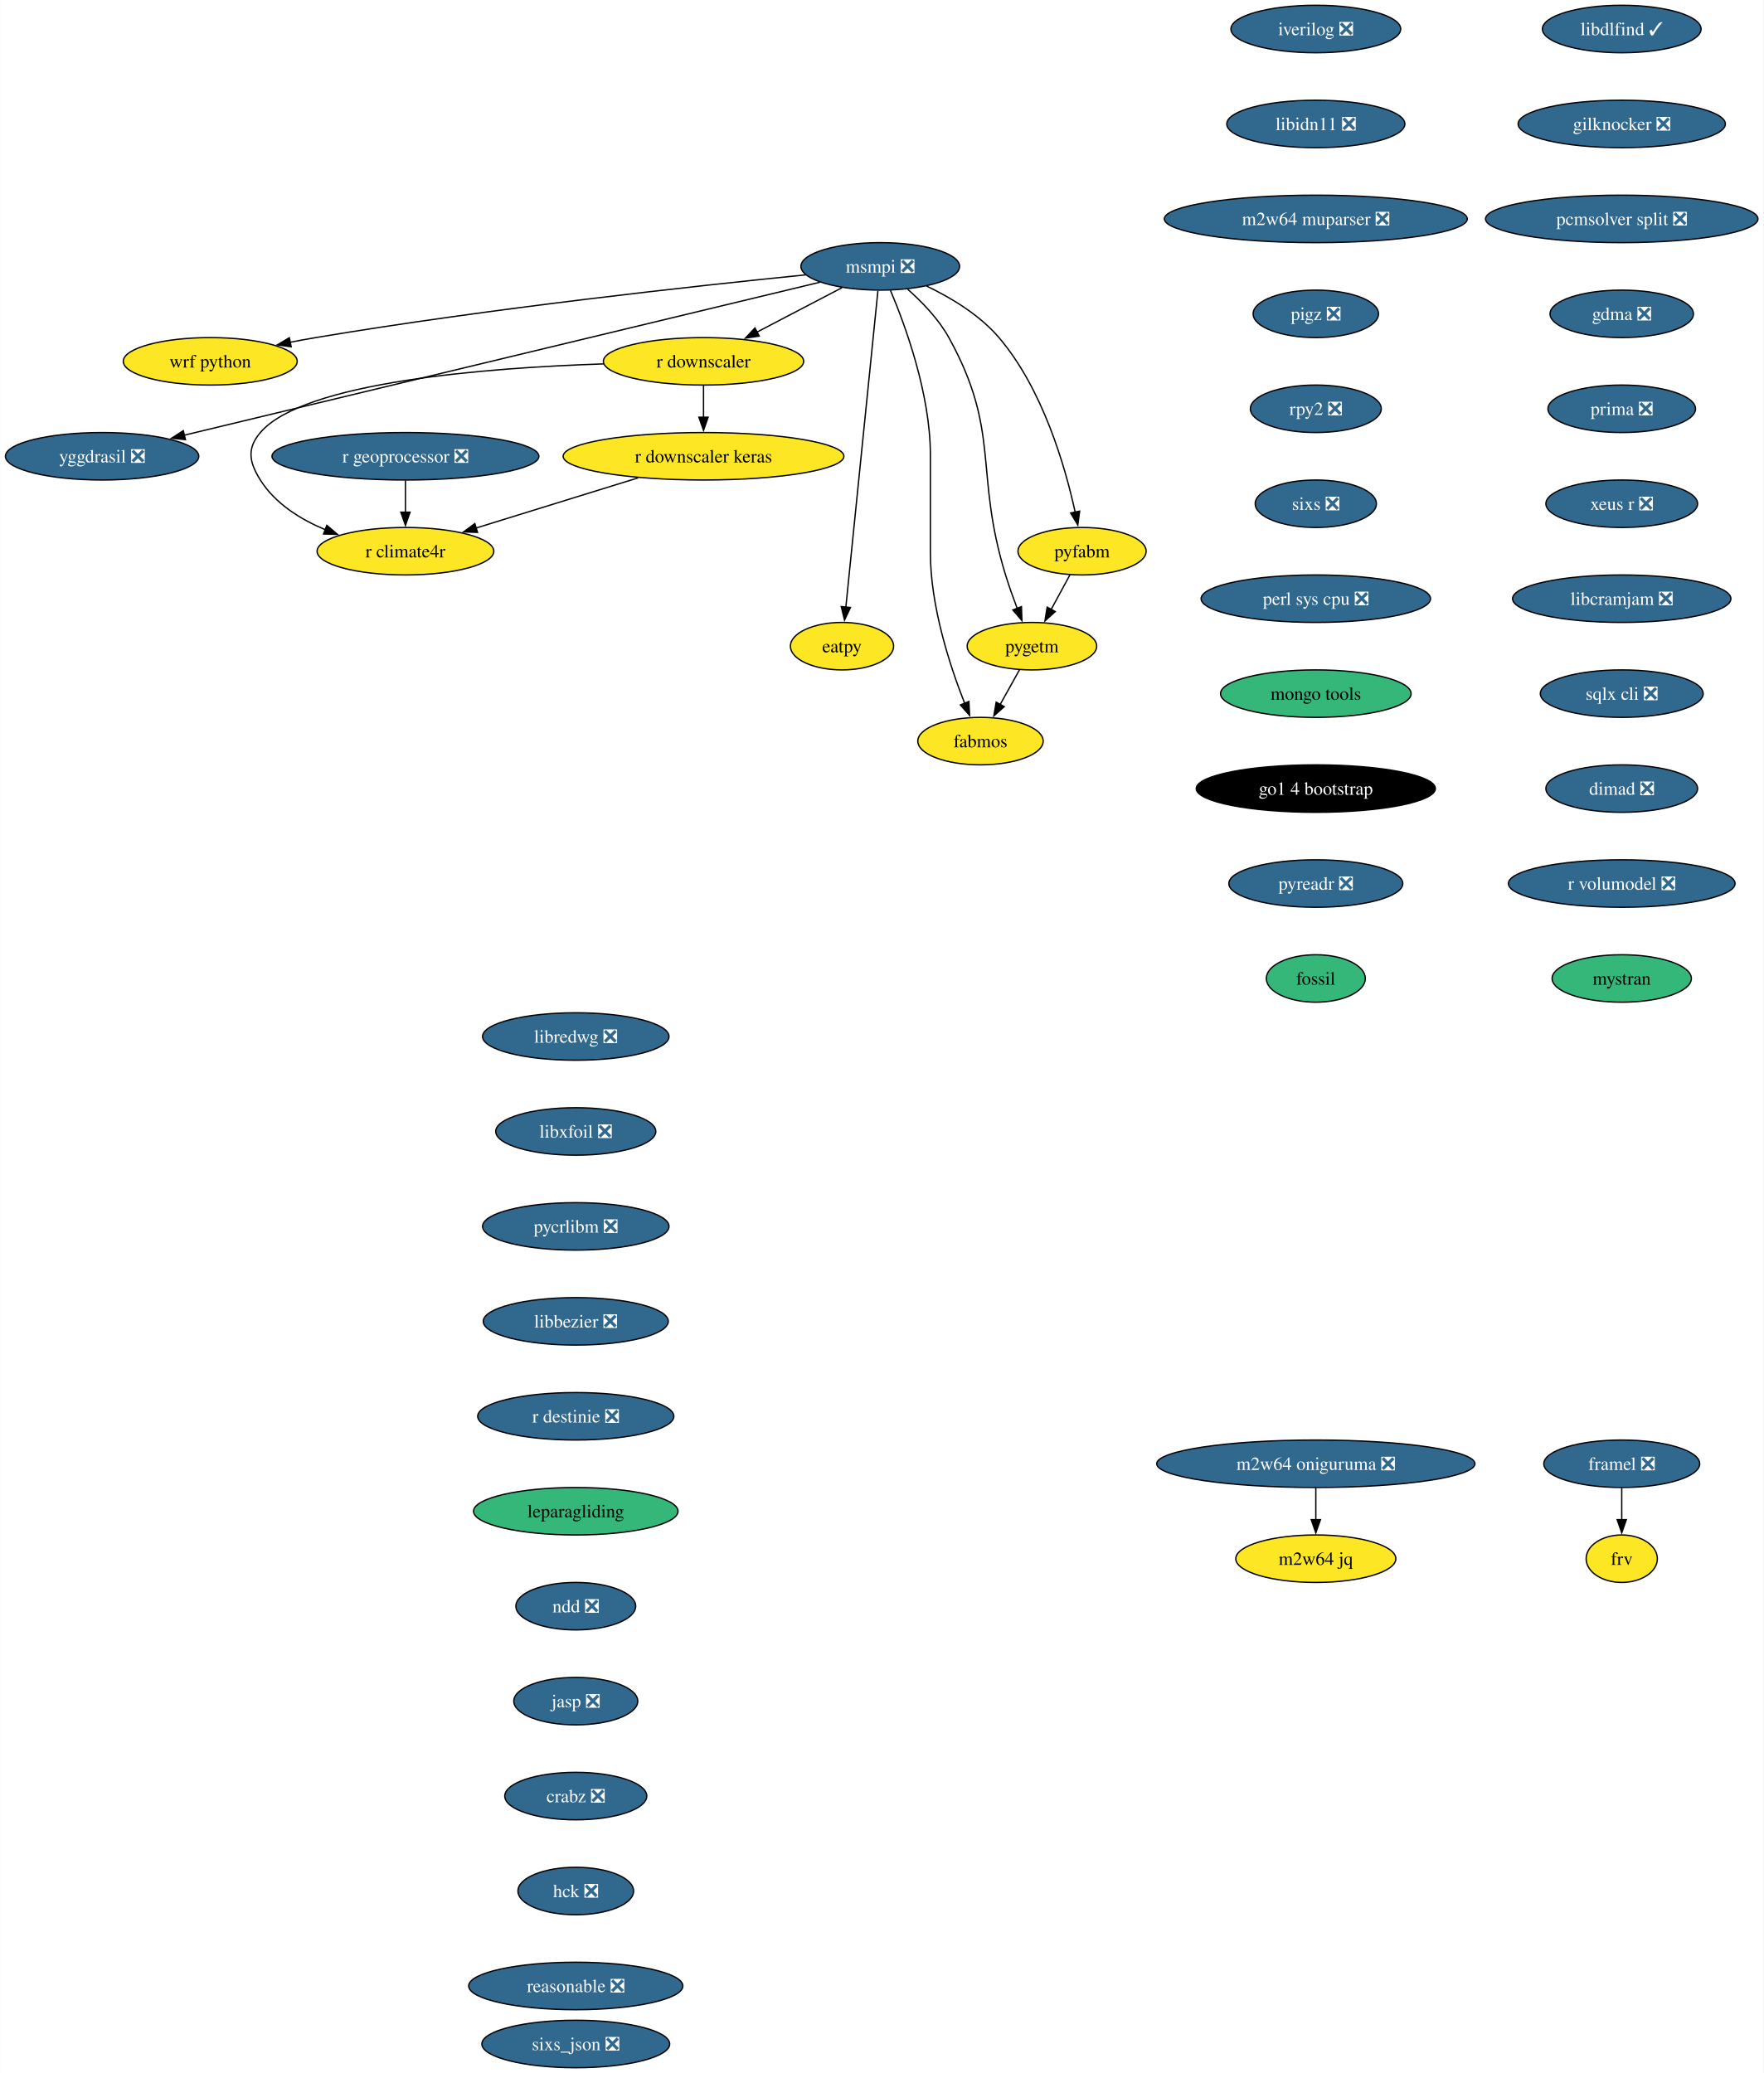
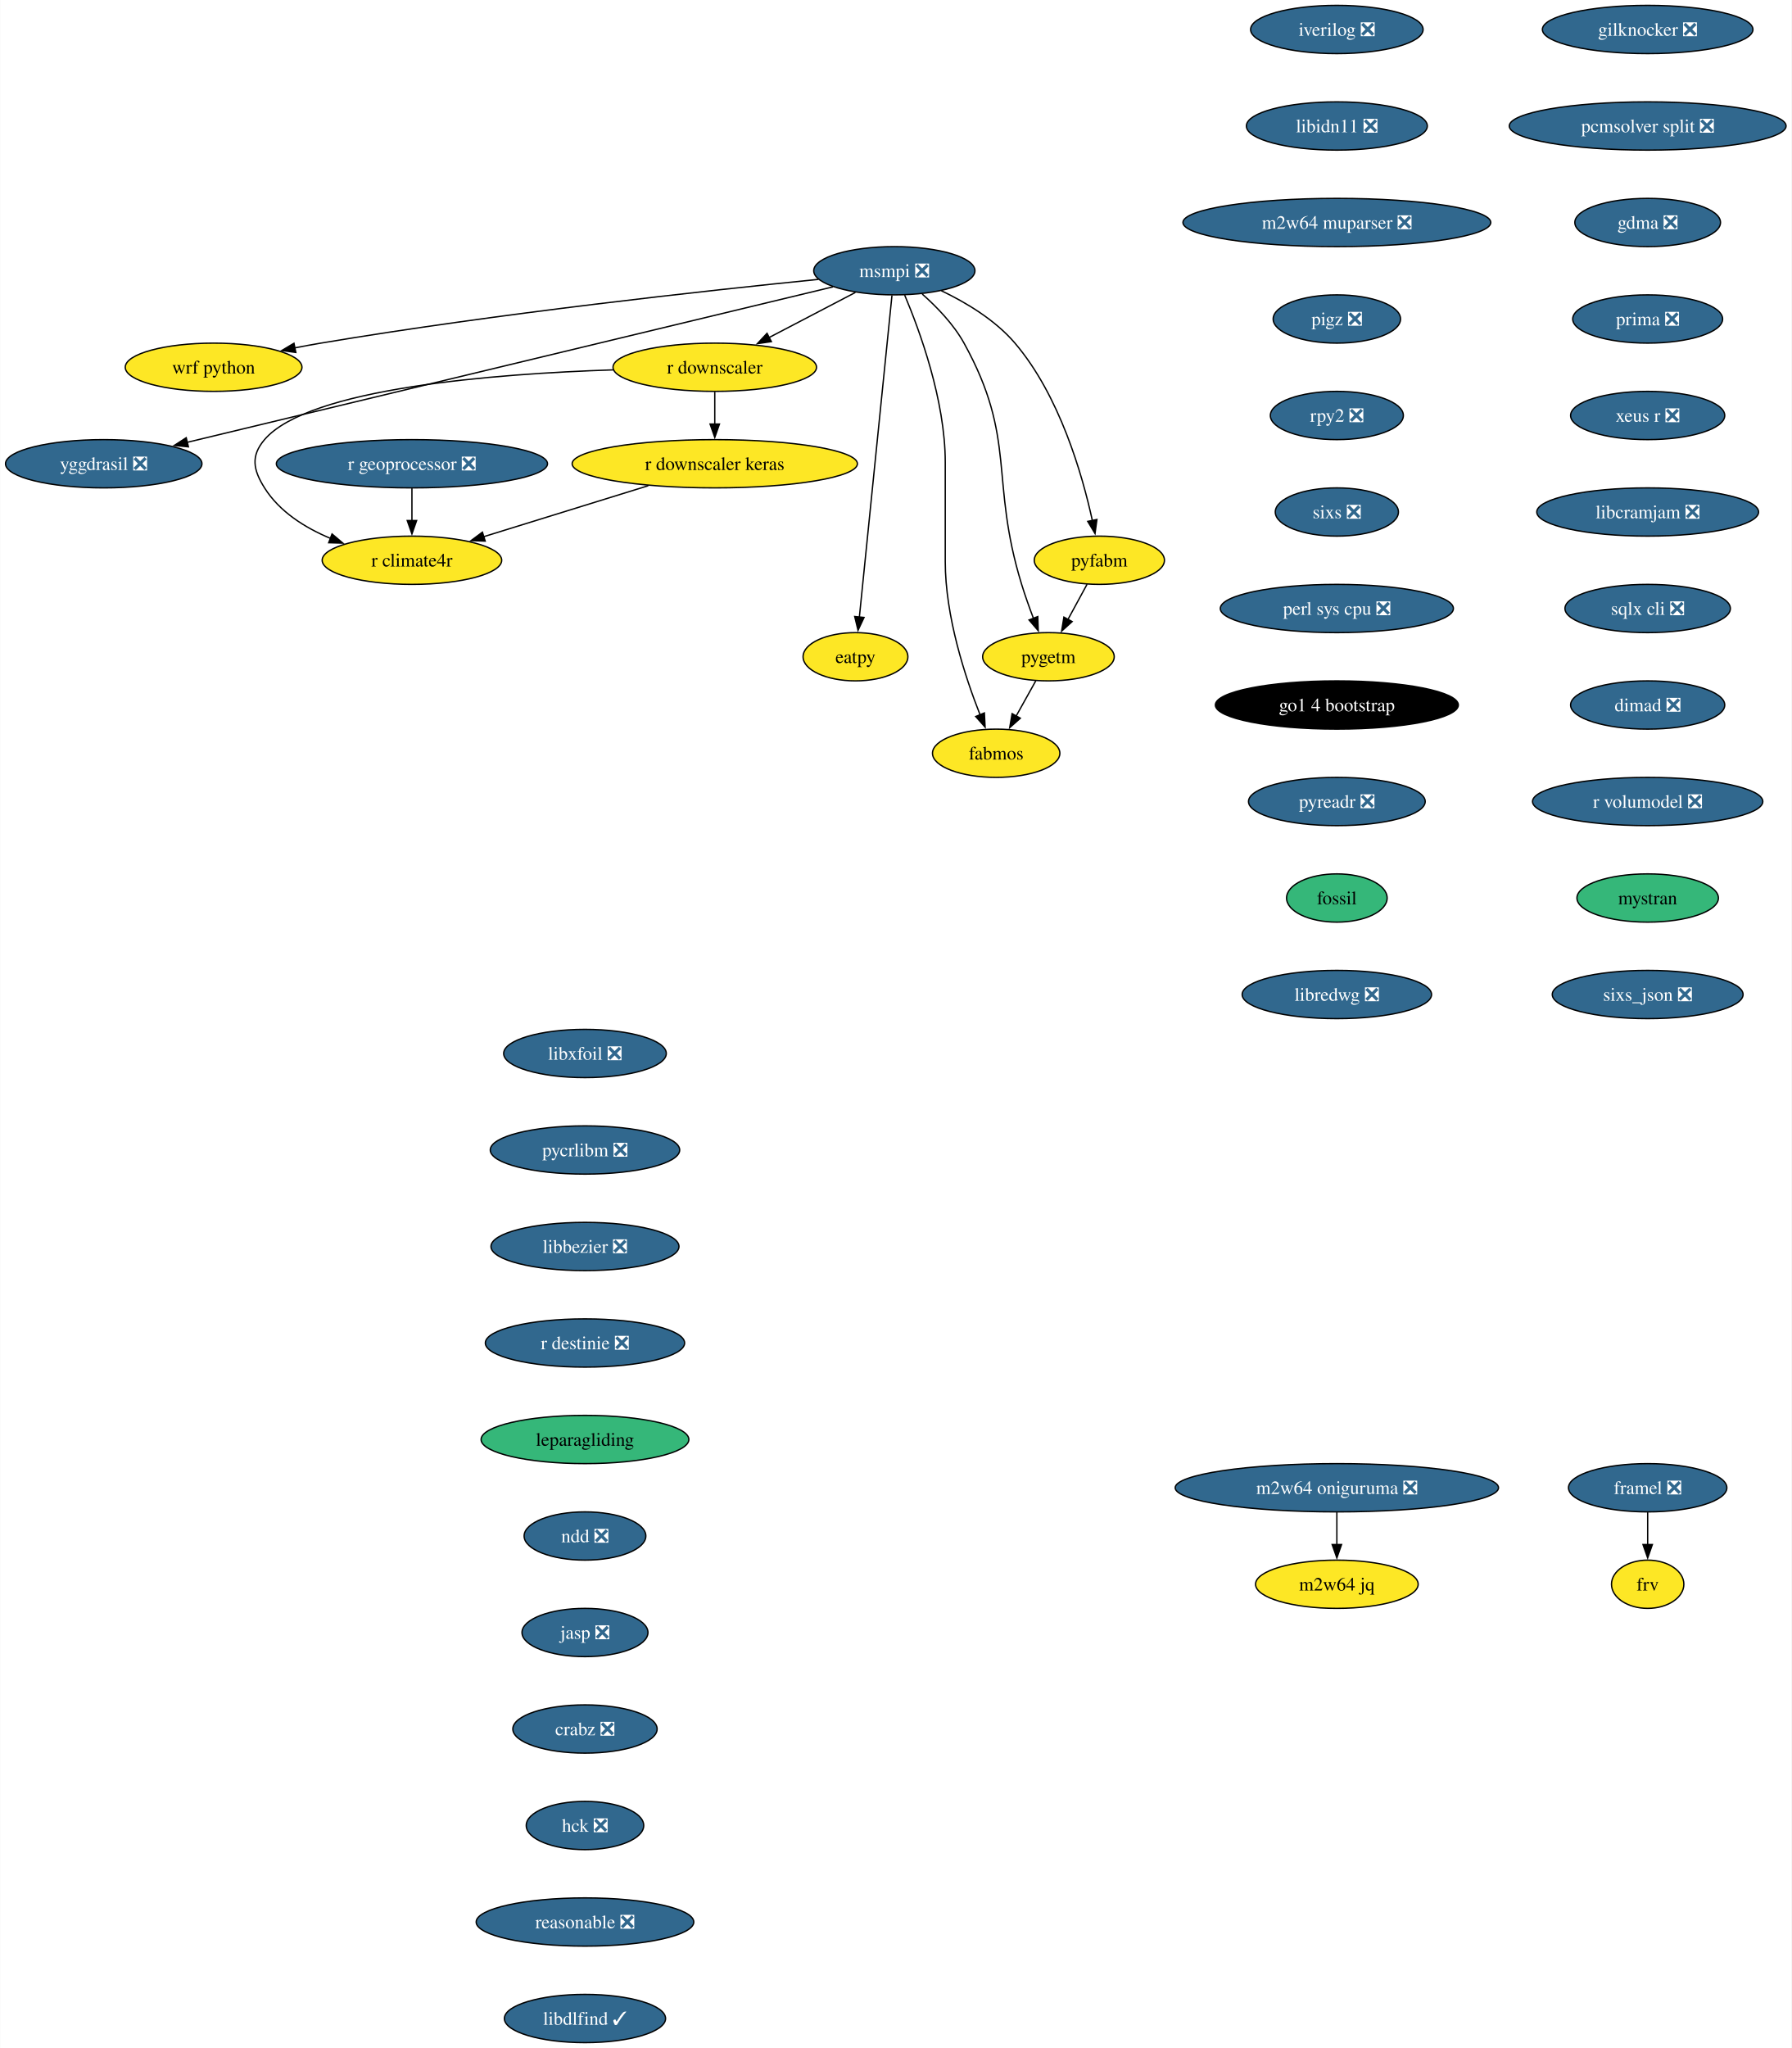
- <svg xmlns="http://www.w3.org/2000/svg" xmlns:xlink="http://www.w3.org/1999/xlink" width="1337pt" height="1572pt" viewBox="0.00 0.00 1336.78 1572.00">
-   <g id="graph0" class="graph" transform="scale(1 1) rotate(0) translate(4 1568)">
-     <polygon fill="white" stroke="none" points="-4,4 -4,-1568 1332.78,-1568 1332.78,4 -4,4" />
+ <svg xmlns="http://www.w3.org/2000/svg" xmlns:xlink="http://www.w3.org/1999/xlink" width="1337pt" height="1528pt" viewBox="0.00 0.00 1336.78 1528.00">
+   <g id="graph0" class="graph" transform="scale(1 1) rotate(0) translate(4 1524)">
+     <polygon fill="white" stroke="none" points="-4,4 -4,-1524 1332.78,-1524 1332.78,4 -4,4" />
    <g id="node1" class="node">
      <g id="a_node1">
        <a xlink:href="https://github.com/conda-forge/iverilog-feedstock/pull/25" xlink:title="iverilog ❎">
-           <ellipse fill="#31688e" stroke="black" cx="993.54" cy="-1546" rx="64.36" ry="18" />
-           <text text-anchor="middle" x="993.54" y="-1541.33" font-family="Times,serif" font-size="14.00" fill="white">iverilog ❎</text>
+           <ellipse fill="#31688e" stroke="black" cx="993.54" cy="-1502" rx="64.36" ry="18" />
+           <text text-anchor="middle" x="993.54" y="-1497.32" font-family="Times,serif" font-size="14.00" fill="white">iverilog ❎</text>
        </a>
      </g>
    </g>
    <g id="node2" class="node">
      <g id="a_node2">
        <a xlink:href="https://github.com/conda-forge/libidn11-feedstock/pull/13" xlink:title="libidn11 ❎">
-           <ellipse fill="#31688e" stroke="black" cx="993.54" cy="-1474" rx="67.52" ry="18" />
-           <text text-anchor="middle" x="993.54" y="-1469.33" font-family="Times,serif" font-size="14.00" fill="white">libidn11 ❎</text>
+           <ellipse fill="#31688e" stroke="black" cx="993.54" cy="-1430" rx="67.52" ry="18" />
+           <text text-anchor="middle" x="993.54" y="-1425.32" font-family="Times,serif" font-size="14.00" fill="white">libidn11 ❎</text>
        </a>
      </g>
    </g>
    <g id="node3" class="node">
      <g id="a_node3">
        <a xlink:href="https://github.com/conda-forge/m2w64-muparser-feedstock/pull/13" xlink:title="m2w64 muparser ❎">
-           <ellipse fill="#31688e" stroke="black" cx="993.54" cy="-1402" rx="114.87" ry="18" />
-           <text text-anchor="middle" x="993.54" y="-1397.33" font-family="Times,serif" font-size="14.00" fill="white">m2w64 muparser ❎</text>
+           <ellipse fill="#31688e" stroke="black" cx="993.54" cy="-1358" rx="114.87" ry="18" />
+           <text text-anchor="middle" x="993.54" y="-1353.32" font-family="Times,serif" font-size="14.00" fill="white">m2w64 muparser ❎</text>
        </a>
      </g>
    </g>
    <g id="node4" class="node">
      <g id="a_node4">
        <a xlink:href="https://github.com/conda-forge/pigz-feedstock/pull/23" xlink:title="pigz ❎">
-           <ellipse fill="#31688e" stroke="black" cx="993.54" cy="-1330" rx="47.53" ry="18" />
-           <text text-anchor="middle" x="993.54" y="-1325.33" font-family="Times,serif" font-size="14.00" fill="white">pigz ❎</text>
+           <ellipse fill="#31688e" stroke="black" cx="993.54" cy="-1286" rx="47.53" ry="18" />
+           <text text-anchor="middle" x="993.54" y="-1281.32" font-family="Times,serif" font-size="14.00" fill="white">pigz ❎</text>
        </a>
      </g>
    </g>
    <g id="node5" class="node">
      <g id="a_node5">
        <a xlink:href="https://github.com/conda-forge/rpy2-feedstock/pull/126" xlink:title="rpy2 ❎">
-           <ellipse fill="#31688e" stroke="black" cx="993.54" cy="-1258" rx="49.63" ry="18" />
-           <text text-anchor="middle" x="993.54" y="-1253.33" font-family="Times,serif" font-size="14.00" fill="white">rpy2 ❎</text>
+           <ellipse fill="#31688e" stroke="black" cx="993.54" cy="-1214" rx="49.63" ry="18" />
+           <text text-anchor="middle" x="993.54" y="-1209.32" font-family="Times,serif" font-size="14.00" fill="white">rpy2 ❎</text>
        </a>
      </g>
    </g>
    <g id="node6" class="node">
      <g id="a_node6">
        <a xlink:href="https://github.com/conda-forge/sixs-feedstock/pull/17" xlink:title="sixs ❎">
-           <ellipse fill="#31688e" stroke="black" cx="993.54" cy="-1186" rx="45.95" ry="18" />
-           <text text-anchor="middle" x="993.54" y="-1181.33" font-family="Times,serif" font-size="14.00" fill="white">sixs ❎</text>
+           <ellipse fill="#31688e" stroke="black" cx="993.54" cy="-1142" rx="45.95" ry="18" />
+           <text text-anchor="middle" x="993.54" y="-1137.33" font-family="Times,serif" font-size="14.00" fill="white">sixs ❎</text>
        </a>
      </g>
    </g>
    <g id="node7" class="node">
      <g id="a_node7">
        <a xlink:href="https://github.com/conda-forge/perl-sys-cpu-feedstock/pull/5" xlink:title="perl sys cpu ❎">
-           <ellipse fill="#31688e" stroke="black" cx="993.54" cy="-1114" rx="86.98" ry="18" />
-           <text text-anchor="middle" x="993.54" y="-1109.33" font-family="Times,serif" font-size="14.00" fill="white">perl sys cpu ❎</text>
+           <ellipse fill="#31688e" stroke="black" cx="993.54" cy="-1070" rx="86.98" ry="18" />
+           <text text-anchor="middle" x="993.54" y="-1065.33" font-family="Times,serif" font-size="14.00" fill="white">perl sys cpu ❎</text>
        </a>
      </g>
    </g>
    <g id="node9" class="node">
      <g id="a_node9">
-         <a xlink:href="https://github.com/conda-forge/mongo-tools-feedstock" xlink:title="mongo tools">
-           <ellipse fill="#35b779" stroke="black" cx="993.54" cy="-1042" rx="72.25" ry="18" />
-           <text text-anchor="middle" x="993.54" y="-1037.33" font-family="Times,serif" font-size="14.00">mongo tools</text>
+         <a xlink:href="https://github.com/conda-forge/go1.4-bootstrap-feedstock" xlink:title="go1 4 bootstrap">
+           <ellipse fill="#000000" stroke="black" cx="993.54" cy="-998" rx="90.67" ry="18" />
+           <text text-anchor="middle" x="993.54" y="-993.33" font-family="Times,serif" font-size="14.00" fill="white">go1 4 bootstrap</text>
        </a>
      </g>
    </g>
    <g id="node8" class="node">
      <g id="a_node8">
        <a xlink:href="https://github.com/conda-forge/wrf-python-feedstock" xlink:title="wrf python">
-           <ellipse fill="#fde725" stroke="black" cx="155.3" cy="-1294" rx="65.94" ry="18" />
-           <text text-anchor="middle" x="155.3" y="-1289.33" font-family="Times,serif" font-size="14.00">wrf python</text>
+           <ellipse fill="#fde725" stroke="black" cx="155.3" cy="-1250" rx="65.94" ry="18" />
+           <text text-anchor="middle" x="155.3" y="-1245.32" font-family="Times,serif" font-size="14.00">wrf python</text>
        </a>
      </g>
    </g>
    <g id="node10" class="node">
      <g id="a_node10">
-         <a xlink:href="https://github.com/conda-forge/go1.4-bootstrap-feedstock" xlink:title="go1 4 bootstrap">
-           <ellipse fill="#000000" stroke="black" cx="993.54" cy="-970" rx="90.67" ry="18" />
-           <text text-anchor="middle" x="993.54" y="-965.33" font-family="Times,serif" font-size="14.00" fill="white">go1 4 bootstrap</text>
+         <a xlink:href="https://github.com/conda-forge/pyreadr-feedstock/pull/53" xlink:title="pyreadr ❎">
+           <ellipse fill="#31688e" stroke="black" cx="993.54" cy="-926" rx="65.94" ry="18" />
+           <text text-anchor="middle" x="993.54" y="-921.33" font-family="Times,serif" font-size="14.00" fill="white">pyreadr ❎</text>
        </a>
      </g>
    </g>
    <g id="node11" class="node">
      <g id="a_node11">
-         <a xlink:href="https://github.com/conda-forge/pyreadr-feedstock/pull/53" xlink:title="pyreadr ❎">
-           <ellipse fill="#31688e" stroke="black" cx="993.54" cy="-898" rx="65.94" ry="18" />
-           <text text-anchor="middle" x="993.54" y="-893.33" font-family="Times,serif" font-size="14.00" fill="white">pyreadr ❎</text>
+         <a xlink:href="https://github.com/conda-forge/fossil-feedstock" xlink:title="fossil">
+           <ellipse fill="#35b779" stroke="black" cx="993.54" cy="-854" rx="37.53" ry="18" />
+           <text text-anchor="middle" x="993.54" y="-849.33" font-family="Times,serif" font-size="14.00">fossil</text>
        </a>
      </g>
    </g>
    <g id="node12" class="node">
      <g id="a_node12">
-         <a xlink:href="https://github.com/conda-forge/fossil-feedstock" xlink:title="fossil">
-           <ellipse fill="#35b779" stroke="black" cx="993.54" cy="-826" rx="37.53" ry="18" />
-           <text text-anchor="middle" x="993.54" y="-821.33" font-family="Times,serif" font-size="14.00">fossil</text>
+         <a xlink:href="https://github.com/conda-forge/libredwg-feedstock/pull/91" xlink:title="libredwg ❎">
+           <ellipse fill="#31688e" stroke="black" cx="993.54" cy="-782" rx="70.68" ry="18" />
+           <text text-anchor="middle" x="993.54" y="-777.33" font-family="Times,serif" font-size="14.00" fill="white">libredwg ❎</text>
        </a>
      </g>
    </g>
    <g id="node13" class="node">
      <g id="a_node13">
        <a xlink:href="https://github.com/conda-forge/yggdrasil-feedstock/pull/47" xlink:title="yggdrasil ❎">
-           <ellipse fill="#31688e" stroke="black" cx="73.3" cy="-1222" rx="73.3" ry="18" />
-           <text text-anchor="middle" x="73.3" y="-1217.33" font-family="Times,serif" font-size="14.00" fill="white">yggdrasil ❎</text>
+           <ellipse fill="#31688e" stroke="black" cx="73.3" cy="-1178" rx="73.3" ry="18" />
+           <text text-anchor="middle" x="73.3" y="-1173.32" font-family="Times,serif" font-size="14.00" fill="white">yggdrasil ❎</text>
        </a>
      </g>
    </g>
    <g id="node14" class="node">
      <g id="a_node14">
-         <a xlink:href="https://github.com/conda-forge/libredwg-feedstock/pull/91" xlink:title="libredwg ❎">
-           <ellipse fill="#31688e" stroke="black" cx="432.44" cy="-782" rx="70.68" ry="18" />
-           <text text-anchor="middle" x="432.44" y="-777.33" font-family="Times,serif" font-size="14.00" fill="white">libredwg ❎</text>
+         <a xlink:href="https://github.com/conda-forge/libxfoil-feedstock/pull/14" xlink:title="libxfoil ❎">
+           <ellipse fill="#31688e" stroke="black" cx="432.44" cy="-738" rx="60.68" ry="18" />
+           <text text-anchor="middle" x="432.44" y="-733.33" font-family="Times,serif" font-size="14.00" fill="white">libxfoil ❎</text>
        </a>
      </g>
    </g>
    <g id="node15" class="node">
      <g id="a_node15">
-         <a xlink:href="https://github.com/conda-forge/libxfoil-feedstock/pull/14" xlink:title="libxfoil ❎">
-           <ellipse fill="#31688e" stroke="black" cx="432.44" cy="-710" rx="60.68" ry="18" />
-           <text text-anchor="middle" x="432.44" y="-705.33" font-family="Times,serif" font-size="14.00" fill="white">libxfoil ❎</text>
+         <a xlink:href="https://github.com/conda-forge/pycrlibm-feedstock/pull/11" xlink:title="pycrlibm ❎">
+           <ellipse fill="#31688e" stroke="black" cx="432.44" cy="-666" rx="70.68" ry="18" />
+           <text text-anchor="middle" x="432.44" y="-661.33" font-family="Times,serif" font-size="14.00" fill="white">pycrlibm ❎</text>
        </a>
      </g>
    </g>
    <g id="node16" class="node">
      <g id="a_node16">
-         <a xlink:href="https://github.com/conda-forge/pycrlibm-feedstock/pull/11" xlink:title="pycrlibm ❎">
-           <ellipse fill="#31688e" stroke="black" cx="432.44" cy="-638" rx="70.68" ry="18" />
-           <text text-anchor="middle" x="432.44" y="-633.33" font-family="Times,serif" font-size="14.00" fill="white">pycrlibm ❎</text>
+         <a xlink:href="https://github.com/conda-forge/libbezier-feedstock/pull/10" xlink:title="libbezier ❎">
+           <ellipse fill="#31688e" stroke="black" cx="432.44" cy="-594" rx="70.15" ry="18" />
+           <text text-anchor="middle" x="432.44" y="-589.33" font-family="Times,serif" font-size="14.00" fill="white">libbezier ❎</text>
        </a>
      </g>
    </g>
    <g id="node17" class="node">
      <g id="a_node17">
-         <a xlink:href="https://github.com/conda-forge/libbezier-feedstock/pull/10" xlink:title="libbezier ❎">
-           <ellipse fill="#31688e" stroke="black" cx="432.44" cy="-566" rx="70.15" ry="18" />
-           <text text-anchor="middle" x="432.44" y="-561.33" font-family="Times,serif" font-size="14.00" fill="white">libbezier ❎</text>
+         <a xlink:href="https://github.com/conda-forge/r-destinie-feedstock/pull/8" xlink:title="r destinie ❎">
+           <ellipse fill="#31688e" stroke="black" cx="432.44" cy="-522" rx="74.36" ry="18" />
+           <text text-anchor="middle" x="432.44" y="-517.33" font-family="Times,serif" font-size="14.00" fill="white">r destinie ❎</text>
        </a>
      </g>
    </g>
    <g id="node18" class="node">
      <g id="a_node18">
-         <a xlink:href="https://github.com/conda-forge/r-destinie-feedstock/pull/8" xlink:title="r destinie ❎">
-           <ellipse fill="#31688e" stroke="black" cx="432.44" cy="-494" rx="74.36" ry="18" />
-           <text text-anchor="middle" x="432.44" y="-489.32" font-family="Times,serif" font-size="14.00" fill="white">r destinie ❎</text>
+         <a xlink:href="https://github.com/conda-forge/leparagliding-feedstock" xlink:title="leparagliding">
+           <ellipse fill="#35b779" stroke="black" cx="432.44" cy="-450" rx="77.52" ry="18" />
+           <text text-anchor="middle" x="432.44" y="-445.32" font-family="Times,serif" font-size="14.00">leparagliding</text>
+         </a>
+       </g>
+     </g>
+     <g id="node23" class="node">
+       <g id="a_node23">
+         <a xlink:href="https://github.com/conda-forge/ndd-feedstock/pull/13" xlink:title="ndd ❎">
+           <ellipse fill="#31688e" stroke="black" cx="432.44" cy="-378" rx="45.42" ry="18" />
+           <text text-anchor="middle" x="432.44" y="-373.32" font-family="Times,serif" font-size="14.00" fill="white">ndd ❎</text>
        </a>
      </g>
    </g>
    <g id="node19" class="node">
      <g id="a_node19">
-         <a xlink:href="https://github.com/conda-forge/leparagliding-feedstock" xlink:title="leparagliding">
-           <ellipse fill="#35b779" stroke="black" cx="432.44" cy="-422" rx="77.52" ry="18" />
-           <text text-anchor="middle" x="432.44" y="-417.32" font-family="Times,serif" font-size="14.00">leparagliding</text>
+         <a xlink:href="https://github.com/conda-forge/framel-feedstock/pull/43" xlink:title="framel ❎">
+           <ellipse fill="#31688e" stroke="black" cx="1225.49" cy="-414" rx="59.1" ry="18" />
+           <text text-anchor="middle" x="1225.49" y="-409.32" font-family="Times,serif" font-size="14.00" fill="white">framel ❎</text>
+         </a>
+       </g>
+     </g>
+     <g id="node20" class="node">
+       <g id="a_node20">
+         <a xlink:href="https://github.com/conda-forge/frv-feedstock" xlink:title="frv">
+           <ellipse fill="#fde725" stroke="black" cx="1225.49" cy="-342" rx="27" ry="18" />
+           <text text-anchor="middle" x="1225.49" y="-337.32" font-family="Times,serif" font-size="14.00">frv</text>
+         </a>
+       </g>
+     </g>
+     <g id="edge15" class="edge">
+       <path fill="none" stroke="black" d="M1225.49,-395.7C1225.49,-388.41 1225.49,-379.73 1225.49,-371.54" />
+       <polygon fill="black" stroke="black" points="1228.99,-371.62 1225.49,-361.62 1221.99,-371.62 1228.99,-371.62" />
+     </g>
+     <g id="node21" class="node">
+       <g id="a_node21">
+         <a xlink:href="https://github.com/conda-forge/m2w64-jq-feedstock" xlink:title="m2w64 jq">
+           <ellipse fill="#fde725" stroke="black" cx="993.54" cy="-342" rx="60.68" ry="18" />
+           <text text-anchor="middle" x="993.54" y="-337.32" font-family="Times,serif" font-size="14.00">m2w64 jq</text>
+         </a>
+       </g>
+     </g>
+     <g id="node22" class="node">
+       <g id="a_node22">
+         <a xlink:href="https://github.com/conda-forge/m2w64-oniguruma-feedstock/pull/1" xlink:title="m2w64 oniguruma ❎">
+           <ellipse fill="#31688e" stroke="black" cx="993.54" cy="-414" rx="120.65" ry="18" />
+           <text text-anchor="middle" x="993.54" y="-409.32" font-family="Times,serif" font-size="14.00" fill="white">m2w64 oniguruma ❎</text>
+         </a>
+       </g>
+     </g>
+     <g id="edge16" class="edge">
+       <path fill="none" stroke="black" d="M993.54,-395.7C993.54,-388.41 993.54,-379.73 993.54,-371.54" />
+       <polygon fill="black" stroke="black" points="997.04,-371.62 993.54,-361.62 990.04,-371.62 997.04,-371.62" />
+     </g>
+     <g id="node32" class="node">
+       <g id="a_node32">
+         <a xlink:href="https://github.com/conda-forge/jasp-feedstock/pull/29" xlink:title="jasp ❎">
+           <ellipse fill="#31688e" stroke="black" cx="432.44" cy="-306" rx="47" ry="18" />
+           <text text-anchor="middle" x="432.44" y="-301.32" font-family="Times,serif" font-size="14.00" fill="white">jasp ❎</text>
        </a>
      </g>
    </g>
    <g id="node24" class="node">
      <g id="a_node24">
-         <a xlink:href="https://github.com/conda-forge/ndd-feedstock/pull/13" xlink:title="ndd ❎">
-           <ellipse fill="#31688e" stroke="black" cx="432.44" cy="-350" rx="45.42" ry="18" />
-           <text text-anchor="middle" x="432.44" y="-345.32" font-family="Times,serif" font-size="14.00" fill="white">ndd ❎</text>
-         </a>
-       </g>
-     </g>
-     <g id="node20" class="node">
-       <g id="a_node20">
-         <a xlink:href="https://github.com/conda-forge/framel-feedstock/pull/43" xlink:title="framel ❎">
-           <ellipse fill="#31688e" stroke="black" cx="1225.49" cy="-458" rx="59.1" ry="18" />
-           <text text-anchor="middle" x="1225.49" y="-453.32" font-family="Times,serif" font-size="14.00" fill="white">framel ❎</text>
-         </a>
-       </g>
-     </g>
-     <g id="node21" class="node">
-       <g id="a_node21">
-         <a xlink:href="https://github.com/conda-forge/frv-feedstock" xlink:title="frv">
-           <ellipse fill="#fde725" stroke="black" cx="1225.49" cy="-386" rx="27" ry="18" />
-           <text text-anchor="middle" x="1225.49" y="-381.32" font-family="Times,serif" font-size="14.00">frv</text>
-         </a>
-       </g>
-     </g>
-     <g id="edge16" class="edge">
-       <path fill="none" stroke="black" d="M1225.49,-439.7C1225.49,-432.41 1225.49,-423.73 1225.49,-415.54" />
-       <polygon fill="black" stroke="black" points="1228.99,-415.62 1225.49,-405.62 1221.99,-415.62 1228.99,-415.62" />
-     </g>
-     <g id="node22" class="node">
-       <g id="a_node22">
-         <a xlink:href="https://github.com/conda-forge/m2w64-jq-feedstock" xlink:title="m2w64 jq">
-           <ellipse fill="#fde725" stroke="black" cx="993.54" cy="-386" rx="60.68" ry="18" />
-           <text text-anchor="middle" x="993.54" y="-381.32" font-family="Times,serif" font-size="14.00">m2w64 jq</text>
-         </a>
-       </g>
-     </g>
-     <g id="node23" class="node">
-       <g id="a_node23">
-         <a xlink:href="https://github.com/conda-forge/m2w64-oniguruma-feedstock/pull/1" xlink:title="m2w64 oniguruma ❎">
-           <ellipse fill="#31688e" stroke="black" cx="993.54" cy="-458" rx="120.65" ry="18" />
-           <text text-anchor="middle" x="993.54" y="-453.32" font-family="Times,serif" font-size="14.00" fill="white">m2w64 oniguruma ❎</text>
-         </a>
-       </g>
-     </g>
-     <g id="edge17" class="edge">
-       <path fill="none" stroke="black" d="M993.54,-439.7C993.54,-432.41 993.54,-423.73 993.54,-415.54" />
-       <polygon fill="black" stroke="black" points="997.04,-415.62 993.54,-405.62 990.04,-415.62 997.04,-415.62" />
+         <a xlink:href="https://github.com/conda-forge/msmpi-feedstock/pull/21" xlink:title="msmpi ❎">
+           <ellipse fill="#31688e" stroke="black" cx="663.3" cy="-1322" rx="60.15" ry="18" />
+           <text text-anchor="middle" x="663.3" y="-1317.32" font-family="Times,serif" font-size="14.00" fill="white">msmpi ❎</text>
+         </a>
+       </g>
+     </g>
+     <g id="edge18" class="edge">
+       <path fill="none" stroke="black" d="M606.65,-1315.56C524.51,-1307.31 367.66,-1290.22 235.3,-1268 228.94,-1266.93 222.3,-1265.71 215.7,-1264.41" />
+       <polygon fill="black" stroke="black" points="216.66,-1261.03 206.16,-1262.49 215.27,-1267.9 216.66,-1261.03" />
+     </g>
+     <g id="edge19" class="edge">
+       <path fill="none" stroke="black" d="M617.5,-1309.98C512.58,-1284.72 254.76,-1222.67 135.58,-1193.99" />
+       <polygon fill="black" stroke="black" points="136.5,-1190.61 125.96,-1191.67 134.86,-1197.42 136.5,-1190.61" />
+     </g>
+     <g id="node25" class="node">
+       <g id="a_node25">
+         <a xlink:href="https://github.com/conda-forge/r-downscaler-feedstock" xlink:title="r downscaler">
+           <ellipse fill="#fde725" stroke="black" cx="529.3" cy="-1250" rx="75.94" ry="18" />
+           <text text-anchor="middle" x="529.3" y="-1245.32" font-family="Times,serif" font-size="14.00">r downscaler</text>
+         </a>
+       </g>
+     </g>
+     <g id="edge20" class="edge">
+       <path fill="none" stroke="black" d="M634.23,-1305.81C615.4,-1295.97 590.6,-1283.02 569.85,-1272.18" />
+       <polygon fill="black" stroke="black" points="571.54,-1269.12 561.06,-1267.59 568.3,-1275.32 571.54,-1269.12" />
+     </g>
+     <g id="node26" class="node">
+       <g id="a_node26">
+         <a xlink:href="https://github.com/conda-forge/pyfabm-feedstock" xlink:title="pyfabm">
+           <ellipse fill="#fde725" stroke="black" cx="816.3" cy="-1106" rx="48.58" ry="18" />
+           <text text-anchor="middle" x="816.3" y="-1101.33" font-family="Times,serif" font-size="14.00">pyfabm</text>
+         </a>
+       </g>
+     </g>
+     <g id="edge21" class="edge">
+       <path fill="none" stroke="black" d="M698.34,-1307.12C716.8,-1298.29 738.6,-1285.25 753.3,-1268 786.57,-1228.97 803.49,-1170.32 811.07,-1135.63" />
+       <polygon fill="black" stroke="black" points="814.48,-1136.41 813.07,-1125.91 807.63,-1135 814.48,-1136.41" />
+     </g>
+     <g id="node27" class="node">
+       <g id="a_node27">
+         <a xlink:href="https://github.com/conda-forge/eatpy-feedstock" xlink:title="eatpy">
+           <ellipse fill="#fde725" stroke="black" cx="634.3" cy="-1034" rx="39.11" ry="18" />
+           <text text-anchor="middle" x="634.3" y="-1029.33" font-family="Times,serif" font-size="14.00">eatpy</text>
+         </a>
+       </g>
+     </g>
+     <g id="edge22" class="edge">
+       <path fill="none" stroke="black" d="M661.53,-1303.54C656.69,-1255.76 643.18,-1122.51 637.21,-1063.61" />
+       <polygon fill="black" stroke="black" points="640.7,-1063.33 636.2,-1053.74 633.73,-1064.04 640.7,-1063.33" />
+     </g>
+     <g id="node28" class="node">
+       <g id="a_node28">
+         <a xlink:href="https://github.com/conda-forge/fabmos-feedstock" xlink:title="fabmos">
+           <ellipse fill="#fde725" stroke="black" cx="739.3" cy="-962" rx="47.53" ry="18" />
+           <text text-anchor="middle" x="739.3" y="-957.33" font-family="Times,serif" font-size="14.00">fabmos</text>
+         </a>
+       </g>
+     </g>
+     <g id="edge23" class="edge">
+       <path fill="none" stroke="black" d="M670.99,-1303.91C682.1,-1277.62 701.3,-1225.45 701.3,-1179 701.3,-1179 701.3,-1179 701.3,-1105 701.3,-1064.18 716.14,-1018.93 727.27,-990.72" />
+       <polygon fill="black" stroke="black" points="730.5,-992.08 731.04,-981.49 724.02,-989.43 730.5,-992.08" />
+     </g>
+     <g id="node29" class="node">
+       <g id="a_node29">
+         <a xlink:href="https://github.com/conda-forge/pygetm-feedstock" xlink:title="pygetm">
+           <ellipse fill="#fde725" stroke="black" cx="778.3" cy="-1034" rx="49.1" ry="18" />
+           <text text-anchor="middle" x="778.3" y="-1029.33" font-family="Times,serif" font-size="14.00">pygetm</text>
+         </a>
+       </g>
+     </g>
+     <g id="edge24" class="edge">
+       <path fill="none" stroke="black" d="M684.09,-1304.65C694.93,-1295.07 707.51,-1282.1 715.3,-1268 755.11,-1196.02 734.18,-1166.63 758.3,-1088 760.88,-1079.6 764.1,-1070.6 767.19,-1062.45" />
+       <polygon fill="black" stroke="black" points="770.35,-1063.99 770.71,-1053.41 763.82,-1061.45 770.35,-1063.99" />
+     </g>
+     <g id="node30" class="node">
+       <g id="a_node30">
+         <a xlink:href="https://github.com/conda-forge/r-downscaler.keras-feedstock" xlink:title="r downscaler keras">
+           <ellipse fill="#fde725" stroke="black" cx="529.3" cy="-1178" rx="106.45" ry="18" />
+           <text text-anchor="middle" x="529.3" y="-1173.32" font-family="Times,serif" font-size="14.00">r downscaler keras</text>
+         </a>
+       </g>
+     </g>
+     <g id="edge25" class="edge">
+       <path fill="none" stroke="black" d="M529.3,-1231.7C529.3,-1224.41 529.3,-1215.73 529.3,-1207.54" />
+       <polygon fill="black" stroke="black" points="532.8,-1207.62 529.3,-1197.62 525.8,-1207.62 532.8,-1207.62" />
+     </g>
+     <g id="node31" class="node">
+       <g id="a_node31">
+         <a xlink:href="https://github.com/conda-forge/r-climate4r-feedstock" xlink:title="r climate4r">
+           <ellipse fill="#fde725" stroke="black" cx="303.3" cy="-1106" rx="66.99" ry="18" />
+           <text text-anchor="middle" x="303.3" y="-1101.33" font-family="Times,serif" font-size="14.00">r climate4r</text>
+         </a>
+       </g>
+     </g>
+     <g id="edge26" class="edge">
+       <path fill="none" stroke="black" d="M453.63,-1248.05C365.01,-1245.14 226.11,-1234.38 193.3,-1196 182.91,-1183.84 184.79,-1173.55 193.3,-1160 204.48,-1142.2 223.5,-1130.24 242.61,-1122.27" />
+       <polygon fill="black" stroke="black" points="243.68,-1125.61 251.77,-1118.77 241.18,-1119.07 243.68,-1125.61" />
+     </g>
+     <g id="edge27" class="edge">
+       <path fill="none" stroke="black" d="M807.11,-1088.05C802.81,-1080.14 797.6,-1070.54 792.79,-1061.69" />
+       <polygon fill="black" stroke="black" points="795.99,-1060.24 788.14,-1053.12 789.84,-1063.58 795.99,-1060.24" />
+     </g>
+     <g id="edge28" class="edge">
+       <path fill="none" stroke="black" d="M768.86,-1016.05C764.46,-1008.14 759.11,-998.54 754.17,-989.69" />
+       <polygon fill="black" stroke="black" points="757.32,-988.14 749.4,-981.11 751.2,-991.55 757.32,-988.14" />
+     </g>
+     <g id="edge34" class="edge">
+       <path fill="none" stroke="black" d="M479.71,-1161.64C443.28,-1150.36 393.86,-1135.05 356.6,-1123.51" />
+       <polygon fill="black" stroke="black" points="357.98,-1120.27 347.39,-1120.65 355.9,-1126.96 357.98,-1120.27" />
    </g>
    <g id="node33" class="node">
      <g id="a_node33">
-         <a xlink:href="https://github.com/conda-forge/jasp-feedstock/pull/29" xlink:title="jasp ❎">
-           <ellipse fill="#31688e" stroke="black" cx="432.44" cy="-278" rx="47" ry="18" />
-           <text text-anchor="middle" x="432.44" y="-273.32" font-family="Times,serif" font-size="14.00" fill="white">jasp ❎</text>
-         </a>
-       </g>
-     </g>
-     <g id="node25" class="node">
-       <g id="a_node25">
-         <a xlink:href="https://github.com/conda-forge/msmpi-feedstock/pull/21" xlink:title="msmpi ❎">
-           <ellipse fill="#31688e" stroke="black" cx="663.3" cy="-1366" rx="60.15" ry="18" />
-           <text text-anchor="middle" x="663.3" y="-1361.33" font-family="Times,serif" font-size="14.00" fill="white">msmpi ❎</text>
-         </a>
-       </g>
-     </g>
-     <g id="edge19" class="edge">
-       <path fill="none" stroke="black" d="M606.65,-1359.56C524.51,-1351.31 367.66,-1334.22 235.3,-1312 228.94,-1310.93 222.3,-1309.71 215.7,-1308.41" />
-       <polygon fill="black" stroke="black" points="216.66,-1305.03 206.16,-1306.49 215.27,-1311.9 216.66,-1305.03" />
-     </g>
-     <g id="edge20" class="edge">
-       <path fill="none" stroke="black" d="M617.5,-1353.98C512.58,-1328.72 254.76,-1266.67 135.58,-1237.99" />
-       <polygon fill="black" stroke="black" points="136.5,-1234.61 125.96,-1235.67 134.86,-1241.42 136.5,-1234.61" />
-     </g>
-     <g id="node26" class="node">
-       <g id="a_node26">
-         <a xlink:href="https://github.com/conda-forge/r-downscaler-feedstock" xlink:title="r downscaler">
-           <ellipse fill="#fde725" stroke="black" cx="529.3" cy="-1294" rx="75.94" ry="18" />
-           <text text-anchor="middle" x="529.3" y="-1289.33" font-family="Times,serif" font-size="14.00">r downscaler</text>
-         </a>
-       </g>
-     </g>
-     <g id="edge21" class="edge">
-       <path fill="none" stroke="black" d="M634.23,-1349.81C615.4,-1339.97 590.6,-1327.02 569.85,-1316.18" />
-       <polygon fill="black" stroke="black" points="571.54,-1313.12 561.06,-1311.59 568.3,-1319.32 571.54,-1313.12" />
-     </g>
-     <g id="node27" class="node">
-       <g id="a_node27">
-         <a xlink:href="https://github.com/conda-forge/pyfabm-feedstock" xlink:title="pyfabm">
-           <ellipse fill="#fde725" stroke="black" cx="816.3" cy="-1150" rx="48.58" ry="18" />
-           <text text-anchor="middle" x="816.3" y="-1145.33" font-family="Times,serif" font-size="14.00">pyfabm</text>
-         </a>
-       </g>
-     </g>
-     <g id="edge22" class="edge">
-       <path fill="none" stroke="black" d="M698.34,-1351.12C716.8,-1342.29 738.6,-1329.25 753.3,-1312 786.57,-1272.97 803.49,-1214.32 811.07,-1179.63" />
-       <polygon fill="black" stroke="black" points="814.48,-1180.41 813.07,-1169.91 807.63,-1179 814.48,-1180.41" />
-     </g>
-     <g id="node28" class="node">
-       <g id="a_node28">
-         <a xlink:href="https://github.com/conda-forge/eatpy-feedstock" xlink:title="eatpy">
-           <ellipse fill="#fde725" stroke="black" cx="634.3" cy="-1078" rx="39.11" ry="18" />
-           <text text-anchor="middle" x="634.3" y="-1073.33" font-family="Times,serif" font-size="14.00">eatpy</text>
-         </a>
-       </g>
-     </g>
-     <g id="edge23" class="edge">
-       <path fill="none" stroke="black" d="M661.53,-1347.54C656.69,-1299.76 643.18,-1166.51 637.21,-1107.61" />
-       <polygon fill="black" stroke="black" points="640.7,-1107.33 636.2,-1097.74 633.73,-1108.04 640.7,-1107.33" />
-     </g>
-     <g id="node29" class="node">
-       <g id="a_node29">
-         <a xlink:href="https://github.com/conda-forge/fabmos-feedstock" xlink:title="fabmos">
-           <ellipse fill="#fde725" stroke="black" cx="739.3" cy="-1006" rx="47.53" ry="18" />
-           <text text-anchor="middle" x="739.3" y="-1001.33" font-family="Times,serif" font-size="14.00">fabmos</text>
-         </a>
-       </g>
-     </g>
-     <g id="edge24" class="edge">
-       <path fill="none" stroke="black" d="M670.99,-1347.91C682.1,-1321.62 701.3,-1269.45 701.3,-1223 701.3,-1223 701.3,-1223 701.3,-1149 701.3,-1108.18 716.14,-1062.93 727.27,-1034.72" />
-       <polygon fill="black" stroke="black" points="730.5,-1036.08 731.04,-1025.49 724.02,-1033.43 730.5,-1036.08" />
-     </g>
-     <g id="node30" class="node">
-       <g id="a_node30">
-         <a xlink:href="https://github.com/conda-forge/pygetm-feedstock" xlink:title="pygetm">
-           <ellipse fill="#fde725" stroke="black" cx="778.3" cy="-1078" rx="49.1" ry="18" />
-           <text text-anchor="middle" x="778.3" y="-1073.33" font-family="Times,serif" font-size="14.00">pygetm</text>
-         </a>
-       </g>
-     </g>
-     <g id="edge25" class="edge">
-       <path fill="none" stroke="black" d="M684.09,-1348.65C694.93,-1339.07 707.51,-1326.1 715.3,-1312 755.11,-1240.02 734.18,-1210.63 758.3,-1132 760.88,-1123.6 764.1,-1114.6 767.19,-1106.45" />
-       <polygon fill="black" stroke="black" points="770.35,-1107.99 770.71,-1097.41 763.82,-1105.45 770.35,-1107.99" />
-     </g>
-     <g id="node31" class="node">
-       <g id="a_node31">
-         <a xlink:href="https://github.com/conda-forge/r-downscaler.keras-feedstock" xlink:title="r downscaler keras">
-           <ellipse fill="#fde725" stroke="black" cx="529.3" cy="-1222" rx="106.45" ry="18" />
-           <text text-anchor="middle" x="529.3" y="-1217.33" font-family="Times,serif" font-size="14.00">r downscaler keras</text>
-         </a>
-       </g>
-     </g>
-     <g id="edge26" class="edge">
-       <path fill="none" stroke="black" d="M529.3,-1275.7C529.3,-1268.41 529.3,-1259.73 529.3,-1251.54" />
-       <polygon fill="black" stroke="black" points="532.8,-1251.62 529.3,-1241.62 525.8,-1251.62 532.8,-1251.62" />
-     </g>
-     <g id="node32" class="node">
-       <g id="a_node32">
-         <a xlink:href="https://github.com/conda-forge/r-climate4r-feedstock" xlink:title="r climate4r">
-           <ellipse fill="#fde725" stroke="black" cx="303.3" cy="-1150" rx="66.99" ry="18" />
-           <text text-anchor="middle" x="303.3" y="-1145.33" font-family="Times,serif" font-size="14.00">r climate4r</text>
-         </a>
-       </g>
-     </g>
-     <g id="edge27" class="edge">
-       <path fill="none" stroke="black" d="M453.63,-1292.05C365.01,-1289.14 226.11,-1278.38 193.3,-1240 182.91,-1227.84 184.79,-1217.55 193.3,-1204 204.48,-1186.2 223.5,-1174.24 242.61,-1166.27" />
-       <polygon fill="black" stroke="black" points="243.68,-1169.61 251.77,-1162.77 241.18,-1163.07 243.68,-1169.61" />
-     </g>
-     <g id="edge28" class="edge">
-       <path fill="none" stroke="black" d="M807.11,-1132.05C802.81,-1124.14 797.6,-1114.54 792.79,-1105.69" />
-       <polygon fill="black" stroke="black" points="795.99,-1104.24 788.14,-1097.12 789.84,-1107.58 795.99,-1104.24" />
-     </g>
-     <g id="edge29" class="edge">
-       <path fill="none" stroke="black" d="M768.86,-1060.05C764.46,-1052.14 759.11,-1042.54 754.17,-1033.69" />
-       <polygon fill="black" stroke="black" points="757.32,-1032.14 749.4,-1025.11 751.2,-1035.55 757.32,-1032.14" />
-     </g>
-     <g id="edge34" class="edge">
-       <path fill="none" stroke="black" d="M479.71,-1205.64C443.28,-1194.36 393.86,-1179.05 356.6,-1167.51" />
-       <polygon fill="black" stroke="black" points="357.98,-1164.27 347.39,-1164.65 355.9,-1170.96 357.98,-1164.27" />
+         <a xlink:href="https://github.com/conda-forge/crabz-feedstock/pull/13" xlink:title="crabz ❎">
+           <ellipse fill="#31688e" stroke="black" cx="432.44" cy="-234" rx="53.84" ry="18" />
+           <text text-anchor="middle" x="432.44" y="-229.32" font-family="Times,serif" font-size="14.00" fill="white">crabz ❎</text>
+         </a>
+       </g>
    </g>
    <g id="node34" class="node">
      <g id="a_node34">
-         <a xlink:href="https://github.com/conda-forge/crabz-feedstock/pull/13" xlink:title="crabz ❎">
-           <ellipse fill="#31688e" stroke="black" cx="432.44" cy="-206" rx="53.84" ry="18" />
-           <text text-anchor="middle" x="432.44" y="-201.32" font-family="Times,serif" font-size="14.00" fill="white">crabz ❎</text>
+         <a xlink:href="https://github.com/conda-forge/hck-feedstock/pull/16" xlink:title="hck ❎">
+           <ellipse fill="#31688e" stroke="black" cx="432.44" cy="-162" rx="43.84" ry="18" />
+           <text text-anchor="middle" x="432.44" y="-157.32" font-family="Times,serif" font-size="14.00" fill="white">hck ❎</text>
        </a>
      </g>
    </g>
    <g id="node35" class="node">
      <g id="a_node35">
-         <a xlink:href="https://github.com/conda-forge/hck-feedstock/pull/16" xlink:title="hck ❎">
-           <ellipse fill="#31688e" stroke="black" cx="432.44" cy="-134" rx="43.84" ry="18" />
-           <text text-anchor="middle" x="432.44" y="-129.32" font-family="Times,serif" font-size="14.00" fill="white">hck ❎</text>
+         <a xlink:href="https://github.com/conda-forge/reasonable-feedstock/pull/20" xlink:title="reasonable ❎">
+           <ellipse fill="#31688e" stroke="black" cx="432.44" cy="-90" rx="81.2" ry="18" />
+           <text text-anchor="middle" x="432.44" y="-85.33" font-family="Times,serif" font-size="14.00" fill="white">reasonable ❎</text>
        </a>
      </g>
    </g>
    <g id="node36" class="node">
      <g id="a_node36">
-         <a xlink:href="https://github.com/conda-forge/reasonable-feedstock/pull/20" xlink:title="reasonable ❎">
-           <ellipse fill="#31688e" stroke="black" cx="432.44" cy="-62" rx="81.2" ry="18" />
-           <text text-anchor="middle" x="432.44" y="-57.33" font-family="Times,serif" font-size="14.00" fill="white">reasonable ❎</text>
+         <a xlink:href="https://github.com/conda-forge/libdlfind-feedstock/pull/7" xlink:title="libdlfind ✓">
+           <ellipse fill="#31688e" stroke="black" cx="432.44" cy="-18" rx="60.15" ry="18" />
+           <text text-anchor="middle" x="432.44" y="-13.32" font-family="Times,serif" font-size="14.00" fill="white">libdlfind ✓</text>
        </a>
      </g>
    </g>
    <g id="node37" class="node">
      <g id="a_node37">
        <a xlink:href="https://github.com/conda-forge/r-geoprocessor-feedstock/pull/7" xlink:title="r geoprocessor ❎">
-           <ellipse fill="#31688e" stroke="black" cx="303.3" cy="-1222" rx="101.19" ry="18" />
-           <text text-anchor="middle" x="303.3" y="-1217.33" font-family="Times,serif" font-size="14.00" fill="white">r geoprocessor ❎</text>
+           <ellipse fill="#31688e" stroke="black" cx="303.3" cy="-1178" rx="101.19" ry="18" />
+           <text text-anchor="middle" x="303.3" y="-1173.32" font-family="Times,serif" font-size="14.00" fill="white">r geoprocessor ❎</text>
        </a>
      </g>
    </g>
    <g id="edge35" class="edge">
-       <path fill="none" stroke="black" d="M303.3,-1203.7C303.3,-1196.41 303.3,-1187.73 303.3,-1179.54" />
-       <polygon fill="black" stroke="black" points="306.8,-1179.62 303.3,-1169.62 299.8,-1179.62 306.8,-1179.62" />
+       <path fill="none" stroke="black" d="M303.3,-1159.7C303.3,-1152.41 303.3,-1143.73 303.3,-1135.54" />
+       <polygon fill="black" stroke="black" points="306.8,-1135.62 303.3,-1125.62 299.8,-1135.62 306.8,-1135.62" />
    </g>
    <g id="node38" class="node">
      <g id="a_node38">
-         <a xlink:href="https://github.com/conda-forge/libdlfind-feedstock/pull/7" xlink:title="libdlfind ✓">
-           <ellipse fill="#31688e" stroke="black" cx="1225.49" cy="-1546" rx="60.15" ry="18" />
-           <text text-anchor="middle" x="1225.49" y="-1541.33" font-family="Times,serif" font-size="14.00" fill="white">libdlfind ✓</text>
+         <a xlink:href="https://github.com/conda-forge/gilknocker-feedstock/pull/10" xlink:title="gilknocker ❎">
+           <ellipse fill="#31688e" stroke="black" cx="1225.49" cy="-1502" rx="78.57" ry="18" />
+           <text text-anchor="middle" x="1225.49" y="-1497.32" font-family="Times,serif" font-size="14.00" fill="white">gilknocker ❎</text>
        </a>
      </g>
    </g>
    <g id="node39" class="node">
      <g id="a_node39">
-         <a xlink:href="https://github.com/conda-forge/gilknocker-feedstock/pull/10" xlink:title="gilknocker ❎">
-           <ellipse fill="#31688e" stroke="black" cx="1225.49" cy="-1474" rx="78.57" ry="18" />
-           <text text-anchor="middle" x="1225.49" y="-1469.33" font-family="Times,serif" font-size="14.00" fill="white">gilknocker ❎</text>
+         <a xlink:href="https://github.com/conda-forge/pcmsolver-split-feedstock/pull/26" xlink:title="pcmsolver split ❎">
+           <ellipse fill="#31688e" stroke="black" cx="1225.49" cy="-1430" rx="103.29" ry="18" />
+           <text text-anchor="middle" x="1225.49" y="-1425.32" font-family="Times,serif" font-size="14.00" fill="white">pcmsolver split ❎</text>
        </a>
      </g>
    </g>
    <g id="node40" class="node">
      <g id="a_node40">
-         <a xlink:href="https://github.com/conda-forge/pcmsolver-split-feedstock/pull/26" xlink:title="pcmsolver split ❎">
-           <ellipse fill="#31688e" stroke="black" cx="1225.49" cy="-1402" rx="103.29" ry="18" />
-           <text text-anchor="middle" x="1225.49" y="-1397.33" font-family="Times,serif" font-size="14.00" fill="white">pcmsolver split ❎</text>
+         <a xlink:href="https://github.com/conda-forge/gdma-feedstock/pull/9" xlink:title="gdma ❎">
+           <ellipse fill="#31688e" stroke="black" cx="1225.49" cy="-1358" rx="54.36" ry="18" />
+           <text text-anchor="middle" x="1225.49" y="-1353.32" font-family="Times,serif" font-size="14.00" fill="white">gdma ❎</text>
        </a>
      </g>
    </g>
    <g id="node41" class="node">
      <g id="a_node41">
-         <a xlink:href="https://github.com/conda-forge/gdma-feedstock/pull/9" xlink:title="gdma ❎">
-           <ellipse fill="#31688e" stroke="black" cx="1225.49" cy="-1330" rx="54.36" ry="18" />
-           <text text-anchor="middle" x="1225.49" y="-1325.33" font-family="Times,serif" font-size="14.00" fill="white">gdma ❎</text>
+         <a xlink:href="https://github.com/conda-forge/prima-feedstock/pull/6" xlink:title="prima ❎">
+           <ellipse fill="#31688e" stroke="black" cx="1225.49" cy="-1286" rx="55.94" ry="18" />
+           <text text-anchor="middle" x="1225.49" y="-1281.32" font-family="Times,serif" font-size="14.00" fill="white">prima ❎</text>
        </a>
      </g>
    </g>
    <g id="node42" class="node">
      <g id="a_node42">
-         <a xlink:href="https://github.com/conda-forge/prima-feedstock/pull/6" xlink:title="prima ❎">
-           <ellipse fill="#31688e" stroke="black" cx="1225.49" cy="-1258" rx="55.94" ry="18" />
-           <text text-anchor="middle" x="1225.49" y="-1253.33" font-family="Times,serif" font-size="14.00" fill="white">prima ❎</text>
+         <a xlink:href="https://github.com/conda-forge/xeus-r-feedstock/pull/9" xlink:title="xeus r ❎">
+           <ellipse fill="#31688e" stroke="black" cx="1225.49" cy="-1214" rx="57.52" ry="18" />
+           <text text-anchor="middle" x="1225.49" y="-1209.32" font-family="Times,serif" font-size="14.00" fill="white">xeus r ❎</text>
        </a>
      </g>
    </g>
    <g id="node43" class="node">
      <g id="a_node43">
-         <a xlink:href="https://github.com/conda-forge/xeus-r-feedstock/pull/9" xlink:title="xeus r ❎">
-           <ellipse fill="#31688e" stroke="black" cx="1225.49" cy="-1186" rx="57.52" ry="18" />
-           <text text-anchor="middle" x="1225.49" y="-1181.33" font-family="Times,serif" font-size="14.00" fill="white">xeus r ❎</text>
+         <a xlink:href="https://github.com/conda-forge/libcramjam-feedstock/pull/11" xlink:title="libcramjam ❎">
+           <ellipse fill="#31688e" stroke="black" cx="1225.49" cy="-1142" rx="82.77" ry="18" />
+           <text text-anchor="middle" x="1225.49" y="-1137.33" font-family="Times,serif" font-size="14.00" fill="white">libcramjam ❎</text>
        </a>
      </g>
    </g>
    <g id="node44" class="node">
      <g id="a_node44">
-         <a xlink:href="https://github.com/conda-forge/libcramjam-feedstock/pull/11" xlink:title="libcramjam ❎">
-           <ellipse fill="#31688e" stroke="black" cx="1225.49" cy="-1114" rx="82.77" ry="18" />
-           <text text-anchor="middle" x="1225.49" y="-1109.33" font-family="Times,serif" font-size="14.00" fill="white">libcramjam ❎</text>
+         <a xlink:href="https://github.com/conda-forge/sqlx-cli-feedstock/pull/7" xlink:title="sqlx cli ❎">
+           <ellipse fill="#31688e" stroke="black" cx="1225.49" cy="-1070" rx="61.73" ry="18" />
+           <text text-anchor="middle" x="1225.49" y="-1065.33" font-family="Times,serif" font-size="14.00" fill="white">sqlx cli ❎</text>
        </a>
      </g>
    </g>
    <g id="node45" class="node">
      <g id="a_node45">
-         <a xlink:href="https://github.com/conda-forge/sqlx-cli-feedstock/pull/7" xlink:title="sqlx cli ❎">
-           <ellipse fill="#31688e" stroke="black" cx="1225.49" cy="-1042" rx="61.73" ry="18" />
-           <text text-anchor="middle" x="1225.49" y="-1037.33" font-family="Times,serif" font-size="14.00" fill="white">sqlx cli ❎</text>
+         <a xlink:href="https://github.com/conda-forge/dimad-feedstock/pull/4" xlink:title="dimad ❎">
+           <ellipse fill="#31688e" stroke="black" cx="1225.49" cy="-998" rx="57.52" ry="18" />
+           <text text-anchor="middle" x="1225.49" y="-993.33" font-family="Times,serif" font-size="14.00" fill="white">dimad ❎</text>
        </a>
      </g>
    </g>
    <g id="node46" class="node">
      <g id="a_node46">
-         <a xlink:href="https://github.com/conda-forge/dimad-feedstock/pull/4" xlink:title="dimad ❎">
-           <ellipse fill="#31688e" stroke="black" cx="1225.49" cy="-970" rx="57.52" ry="18" />
-           <text text-anchor="middle" x="1225.49" y="-965.33" font-family="Times,serif" font-size="14.00" fill="white">dimad ❎</text>
+         <a xlink:href="https://github.com/conda-forge/r-volumodel-feedstock/pull/2" xlink:title="r volumodel ❎">
+           <ellipse fill="#31688e" stroke="black" cx="1225.49" cy="-926" rx="85.93" ry="18" />
+           <text text-anchor="middle" x="1225.49" y="-921.33" font-family="Times,serif" font-size="14.00" fill="white">r volumodel ❎</text>
        </a>
      </g>
    </g>
    <g id="node47" class="node">
      <g id="a_node47">
-         <a xlink:href="https://github.com/conda-forge/r-volumodel-feedstock/pull/2" xlink:title="r volumodel ❎">
-           <ellipse fill="#31688e" stroke="black" cx="1225.49" cy="-898" rx="85.93" ry="18" />
-           <text text-anchor="middle" x="1225.49" y="-893.33" font-family="Times,serif" font-size="14.00" fill="white">r volumodel ❎</text>
+         <a xlink:href="https://github.com/conda-forge/mystran-feedstock" xlink:title="mystran">
+           <ellipse fill="#35b779" stroke="black" cx="1225.49" cy="-854" rx="52.79" ry="18" />
+           <text text-anchor="middle" x="1225.49" y="-849.33" font-family="Times,serif" font-size="14.00">mystran</text>
        </a>
      </g>
    </g>
    <g id="node48" class="node">
      <g id="a_node48">
-         <a xlink:href="https://github.com/conda-forge/mystran-feedstock" xlink:title="mystran">
-           <ellipse fill="#35b779" stroke="black" cx="1225.49" cy="-826" rx="52.79" ry="18" />
-           <text text-anchor="middle" x="1225.49" y="-821.33" font-family="Times,serif" font-size="14.00">mystran</text>
-         </a>
-       </g>
-     </g>
-     <g id="node49" class="node">
-       <g id="a_node49">
        <a xlink:href="https://github.com/conda-forge/sixs_json-feedstock/pull/3" xlink:title="sixs_json ❎">
-           <ellipse fill="#31688e" stroke="black" cx="432.44" cy="-18" rx="71.2" ry="18" />
-           <text text-anchor="middle" x="432.44" y="-13.32" font-family="Times,serif" font-size="14.00" fill="white">sixs_json ❎</text>
+           <ellipse fill="#31688e" stroke="black" cx="1225.49" cy="-782" rx="71.2" ry="18" />
+           <text text-anchor="middle" x="1225.49" y="-777.33" font-family="Times,serif" font-size="14.00" fill="white">sixs_json ❎</text>
        </a>
      </g>
    </g>
  </g>
</svg>
